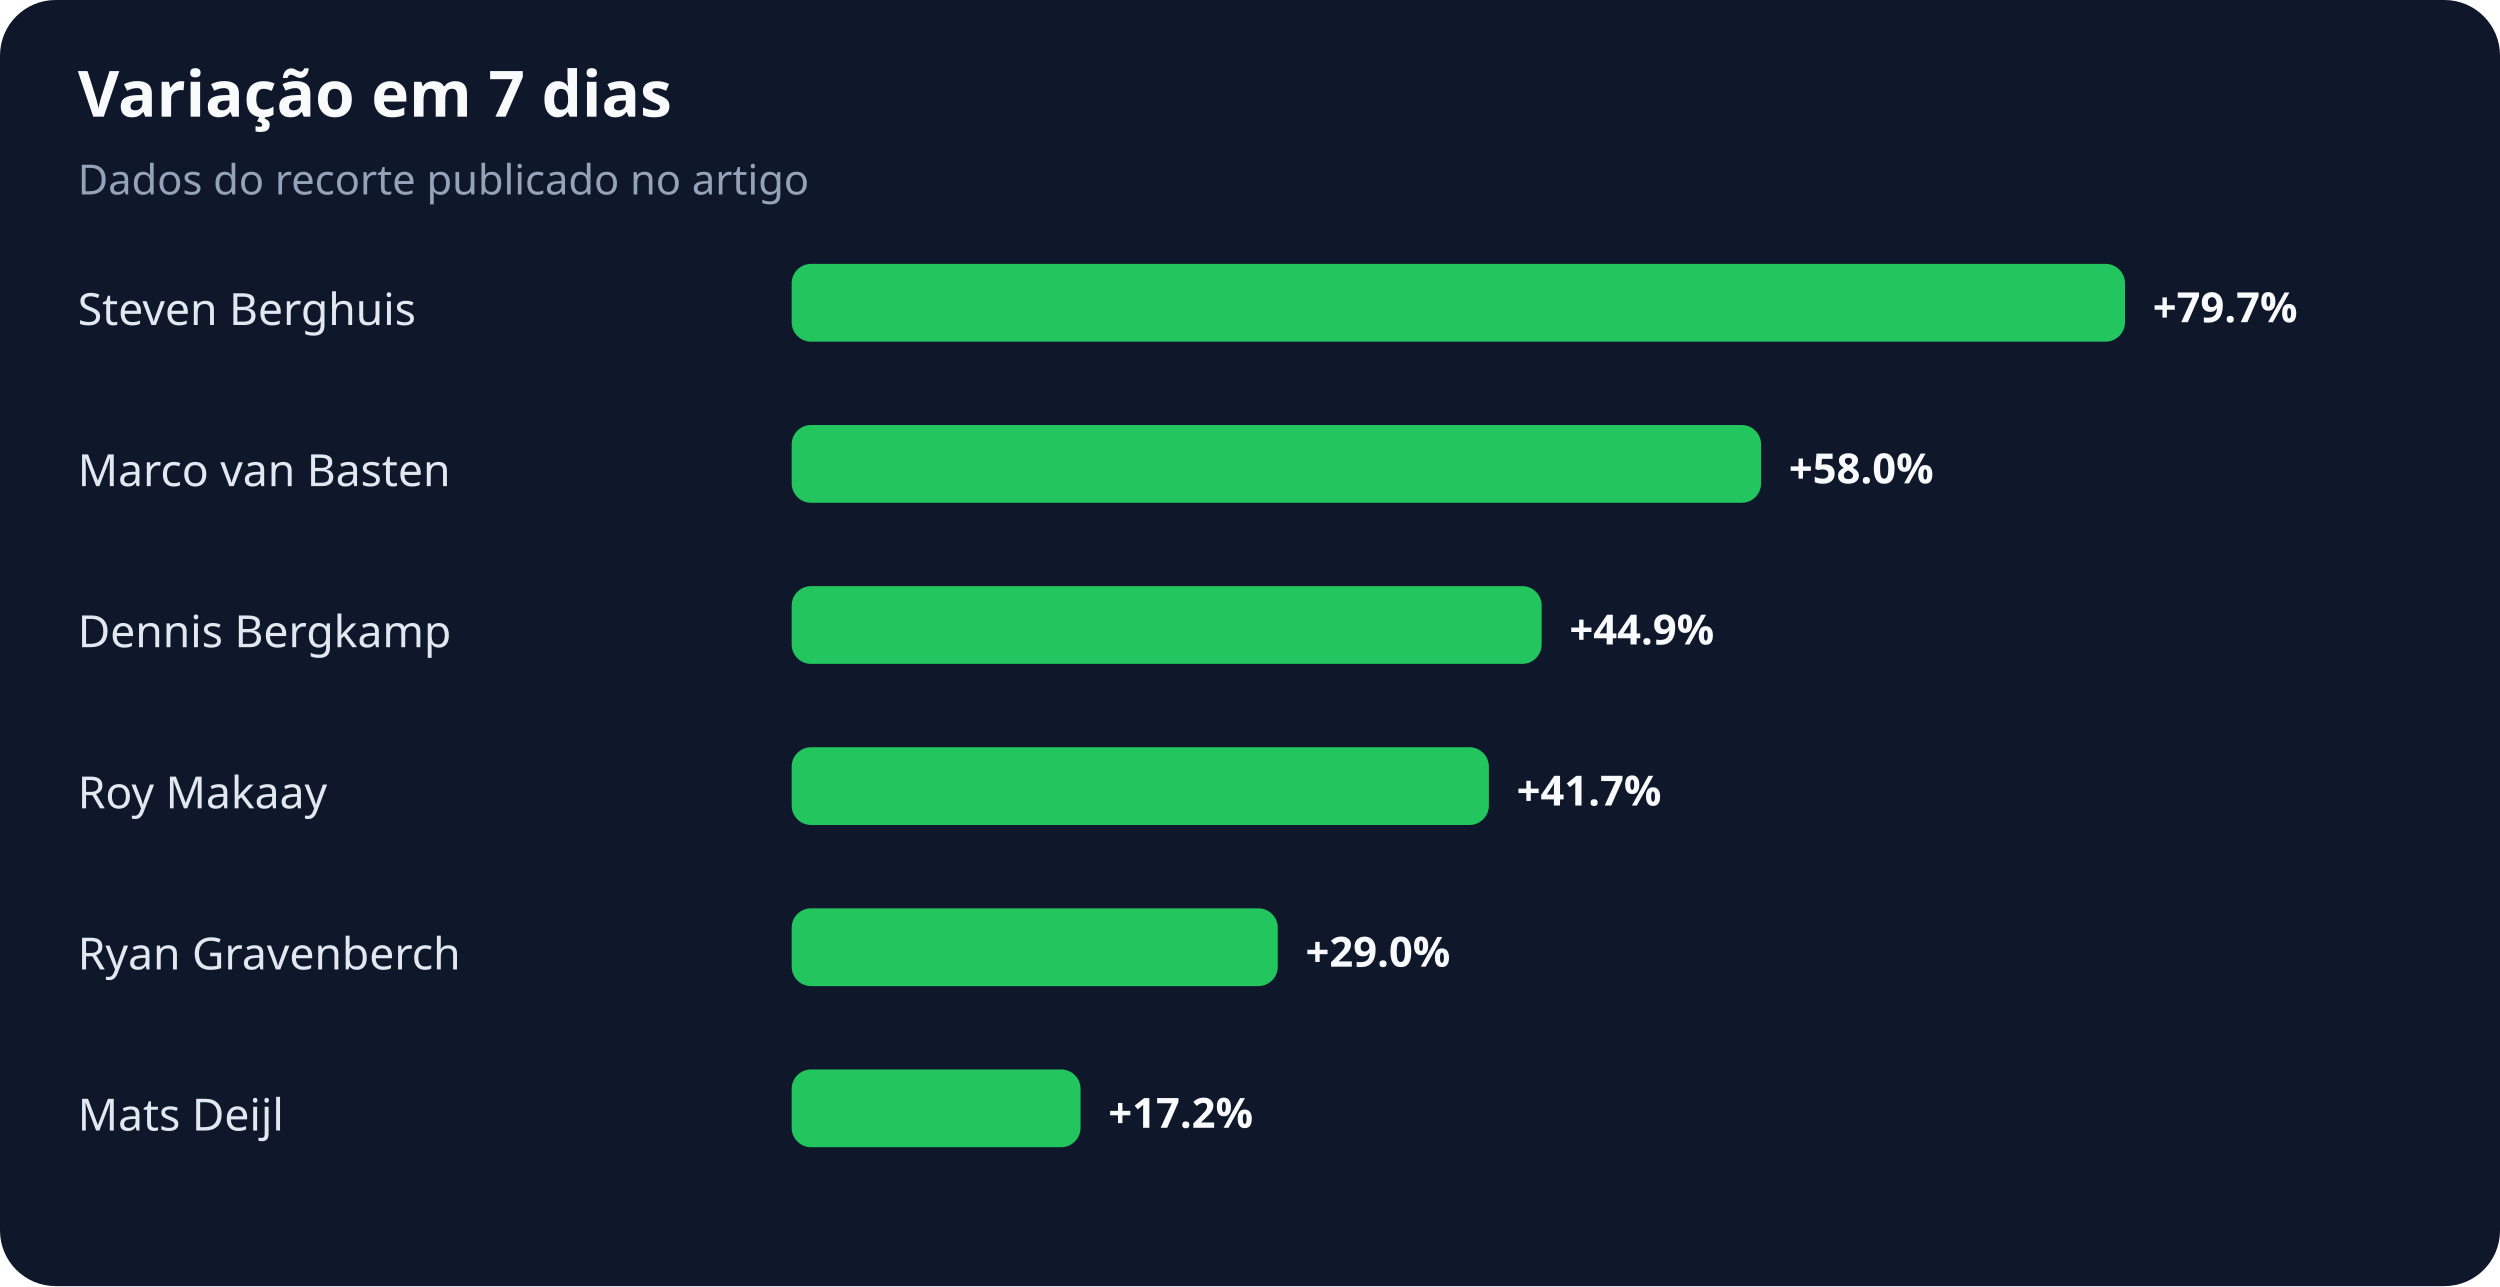
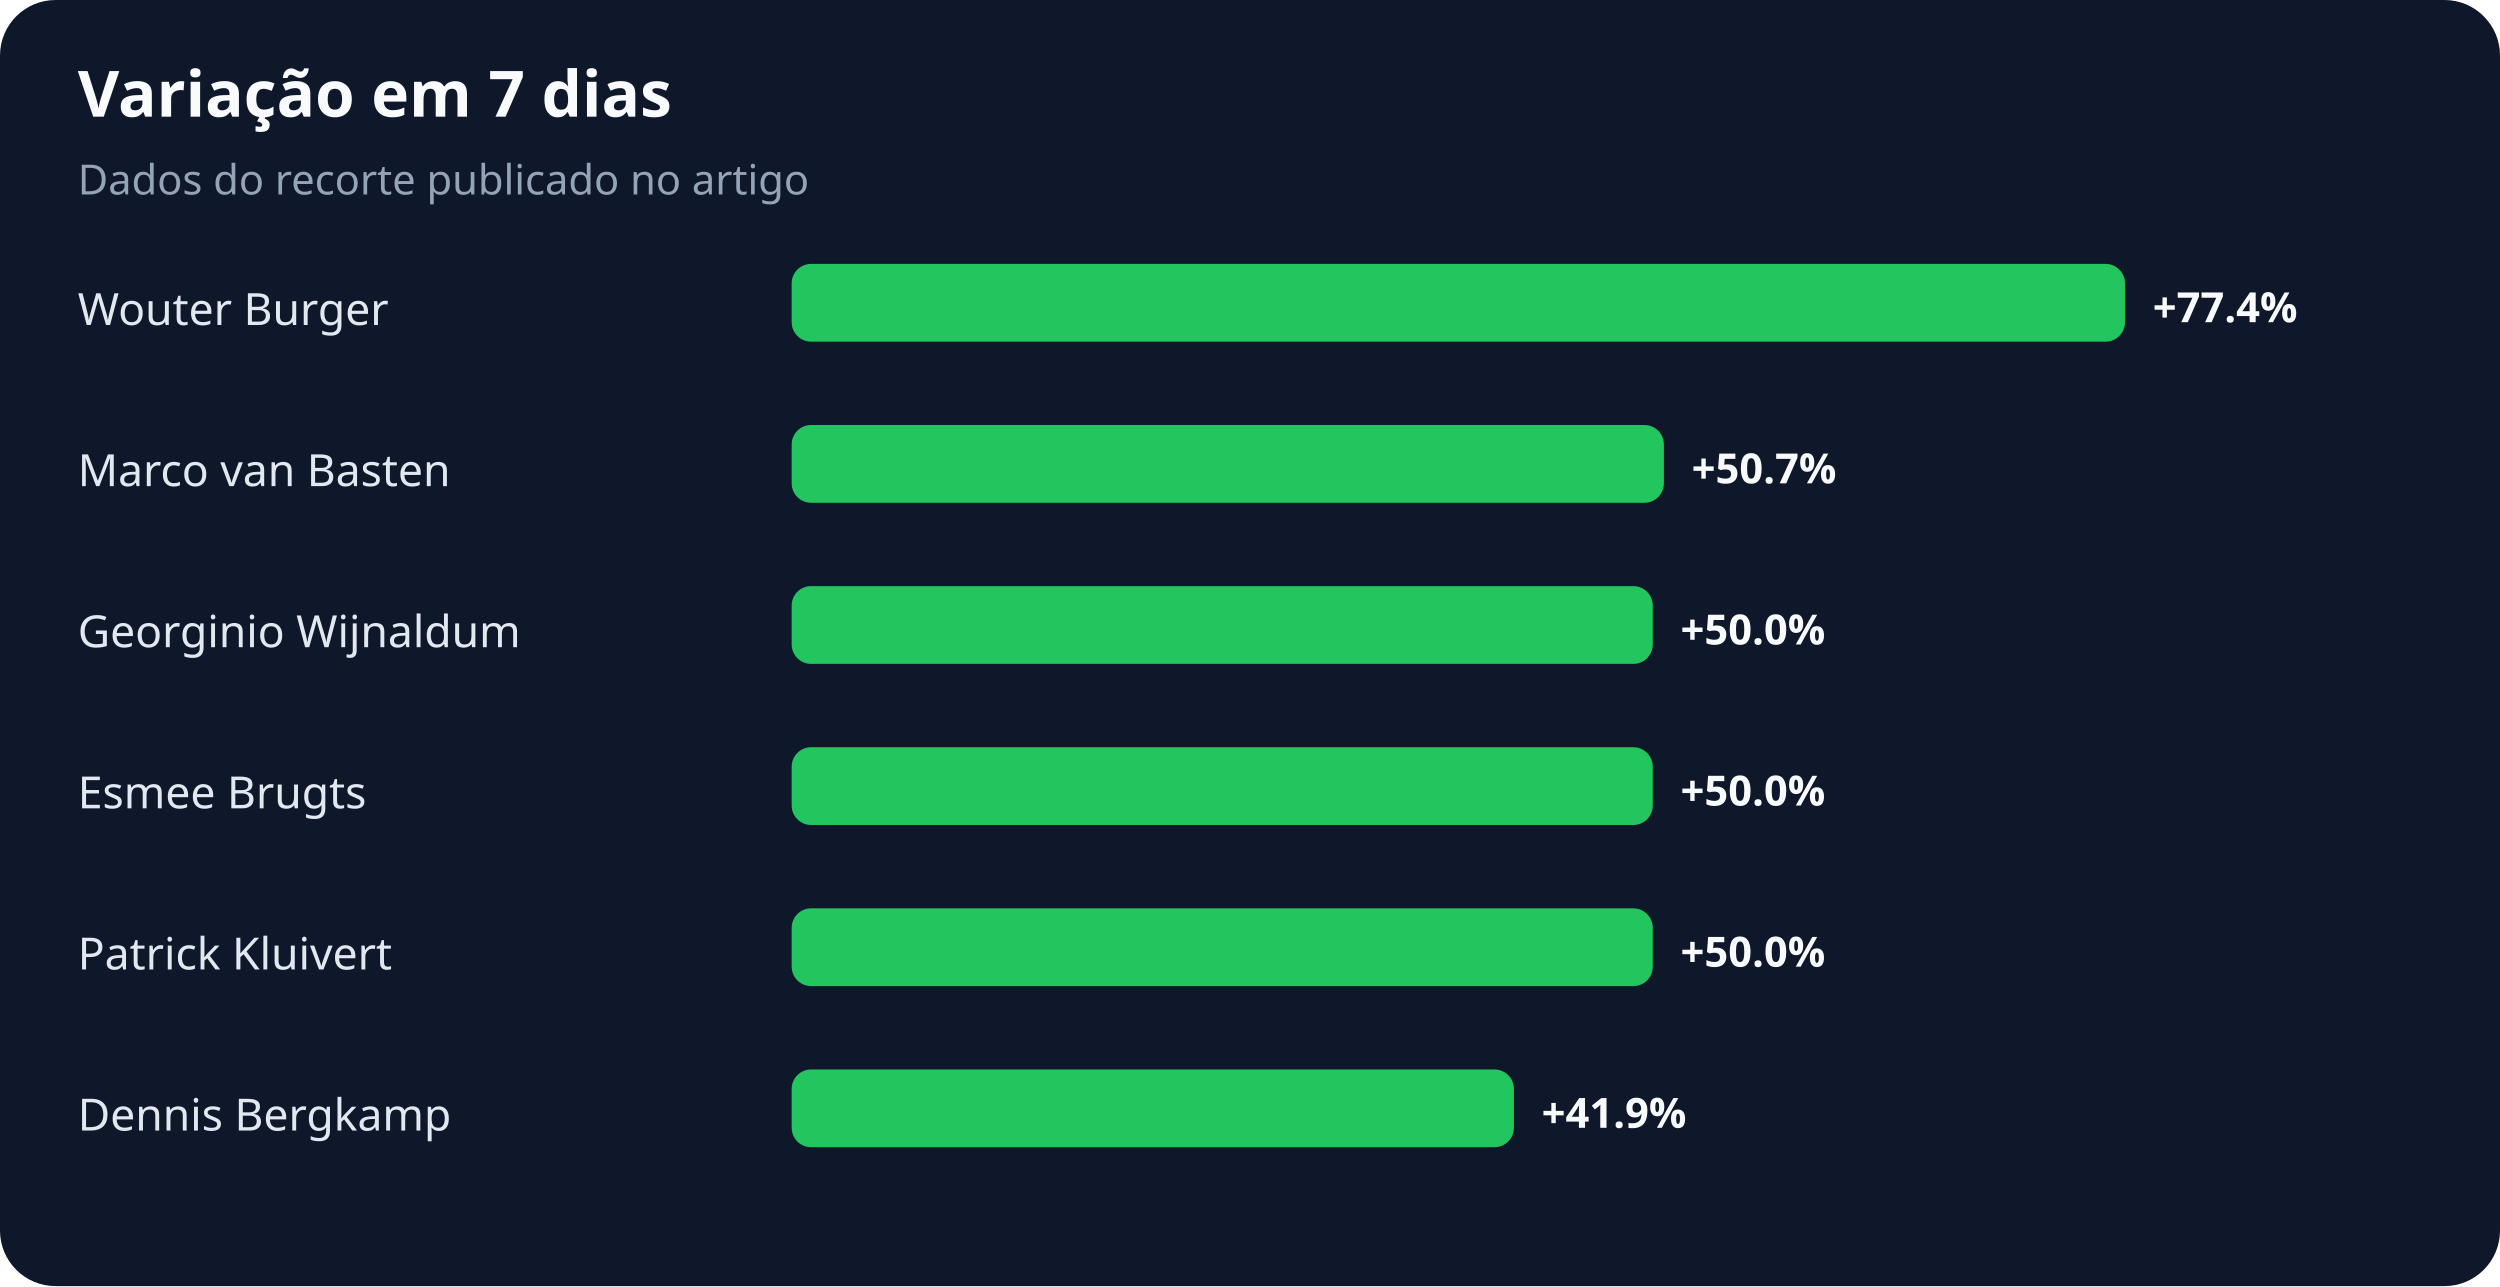
<svg xmlns="http://www.w3.org/2000/svg" width="900" height="463" viewBox="0 0 900 463" role="img" aria-labelledby="title desc">
  <rect width="100%" height="100%" rx="20" fill="#0f172a" />
  <text x="28" y="42" fill="#f8fafc" font-family="system-ui,sans-serif" font-size="23" font-weight="700">Variação em 7 dias</text>
  <text x="28" y="70" fill="#94a3b8" font-family="system-ui,sans-serif" font-size="15">Dados do recorte publicado no artigo</text>
-   <text x="28" y="117" fill="#e2e8f0" font-family="system-ui,sans-serif" font-size="16">Steven Berghuis</text>
+   <text x="28" y="117" fill="#e2e8f0" font-family="system-ui,sans-serif" font-size="16">Wouter Burger</text>
  <rect x="285" y="95" width="480" height="28" rx="7" fill="#22c55e" />
-   <text x="775" y="116" fill="#f8fafc" font-family="system-ui,sans-serif" font-size="15" font-weight="700">+79.7%</text>
+   <text x="775" y="116" fill="#f8fafc" font-family="system-ui,sans-serif" font-size="15" font-weight="700">+77.4%</text>
  <text x="28" y="175" fill="#e2e8f0" font-family="system-ui,sans-serif" font-size="16">Marco van Basten</text>
-   <rect x="285" y="153" width="349" height="28" rx="7" fill="#22c55e" />
-   <text x="644" y="174" fill="#f8fafc" font-family="system-ui,sans-serif" font-size="15" font-weight="700">+58.0%</text>
-   <text x="28" y="233" fill="#e2e8f0" font-family="system-ui,sans-serif" font-size="16">Dennis Bergkamp</text>
-   <rect x="285" y="211" width="270" height="28" rx="7" fill="#22c55e" />
-   <text x="565" y="232" fill="#f8fafc" font-family="system-ui,sans-serif" font-size="15" font-weight="700">+44.9%</text>
-   <text x="28" y="291" fill="#e2e8f0" font-family="system-ui,sans-serif" font-size="16">Roy Makaay</text>
-   <rect x="285" y="269" width="251" height="28" rx="7" fill="#22c55e" />
-   <text x="546" y="290" fill="#f8fafc" font-family="system-ui,sans-serif" font-size="15" font-weight="700">+41.7%</text>
-   <text x="28" y="349" fill="#e2e8f0" font-family="system-ui,sans-serif" font-size="16">Ryan Gravenberch</text>
-   <rect x="285" y="327" width="175" height="28" rx="7" fill="#22c55e" />
-   <text x="470" y="348" fill="#f8fafc" font-family="system-ui,sans-serif" font-size="15" font-weight="700">+29.0%</text>
-   <text x="28" y="407" fill="#e2e8f0" font-family="system-ui,sans-serif" font-size="16">Mats Deijl</text>
-   <rect x="285" y="385" width="104" height="28" rx="7" fill="#22c55e" />
-   <text x="399" y="406" fill="#f8fafc" font-family="system-ui,sans-serif" font-size="15" font-weight="700">+17.2%</text>
+   <rect x="285" y="153" width="314" height="28" rx="7" fill="#22c55e" />
+   <text x="609" y="174" fill="#f8fafc" font-family="system-ui,sans-serif" font-size="15" font-weight="700">+50.7%</text>
+   <text x="28" y="233" fill="#e2e8f0" font-family="system-ui,sans-serif" font-size="16">Georginio Wijnaldum</text>
+   <rect x="285" y="211" width="310" height="28" rx="7" fill="#22c55e" />
+   <text x="605" y="232" fill="#f8fafc" font-family="system-ui,sans-serif" font-size="15" font-weight="700">+50.0%</text>
+   <text x="28" y="291" fill="#e2e8f0" font-family="system-ui,sans-serif" font-size="16">Esmee Brugts</text>
+   <rect x="285" y="269" width="310" height="28" rx="7" fill="#22c55e" />
+   <text x="605" y="290" fill="#f8fafc" font-family="system-ui,sans-serif" font-size="15" font-weight="700">+50.0%</text>
+   <text x="28" y="349" fill="#e2e8f0" font-family="system-ui,sans-serif" font-size="16">Patrick Kluivert</text>
+   <rect x="285" y="327" width="310" height="28" rx="7" fill="#22c55e" />
+   <text x="605" y="348" fill="#f8fafc" font-family="system-ui,sans-serif" font-size="15" font-weight="700">+50.0%</text>
+   <text x="28" y="407" fill="#e2e8f0" font-family="system-ui,sans-serif" font-size="16">Dennis Bergkamp</text>
+   <rect x="285" y="385" width="260" height="28" rx="7" fill="#22c55e" />
+   <text x="555" y="406" fill="#f8fafc" font-family="system-ui,sans-serif" font-size="15" font-weight="700">+41.9%</text>
</svg>
